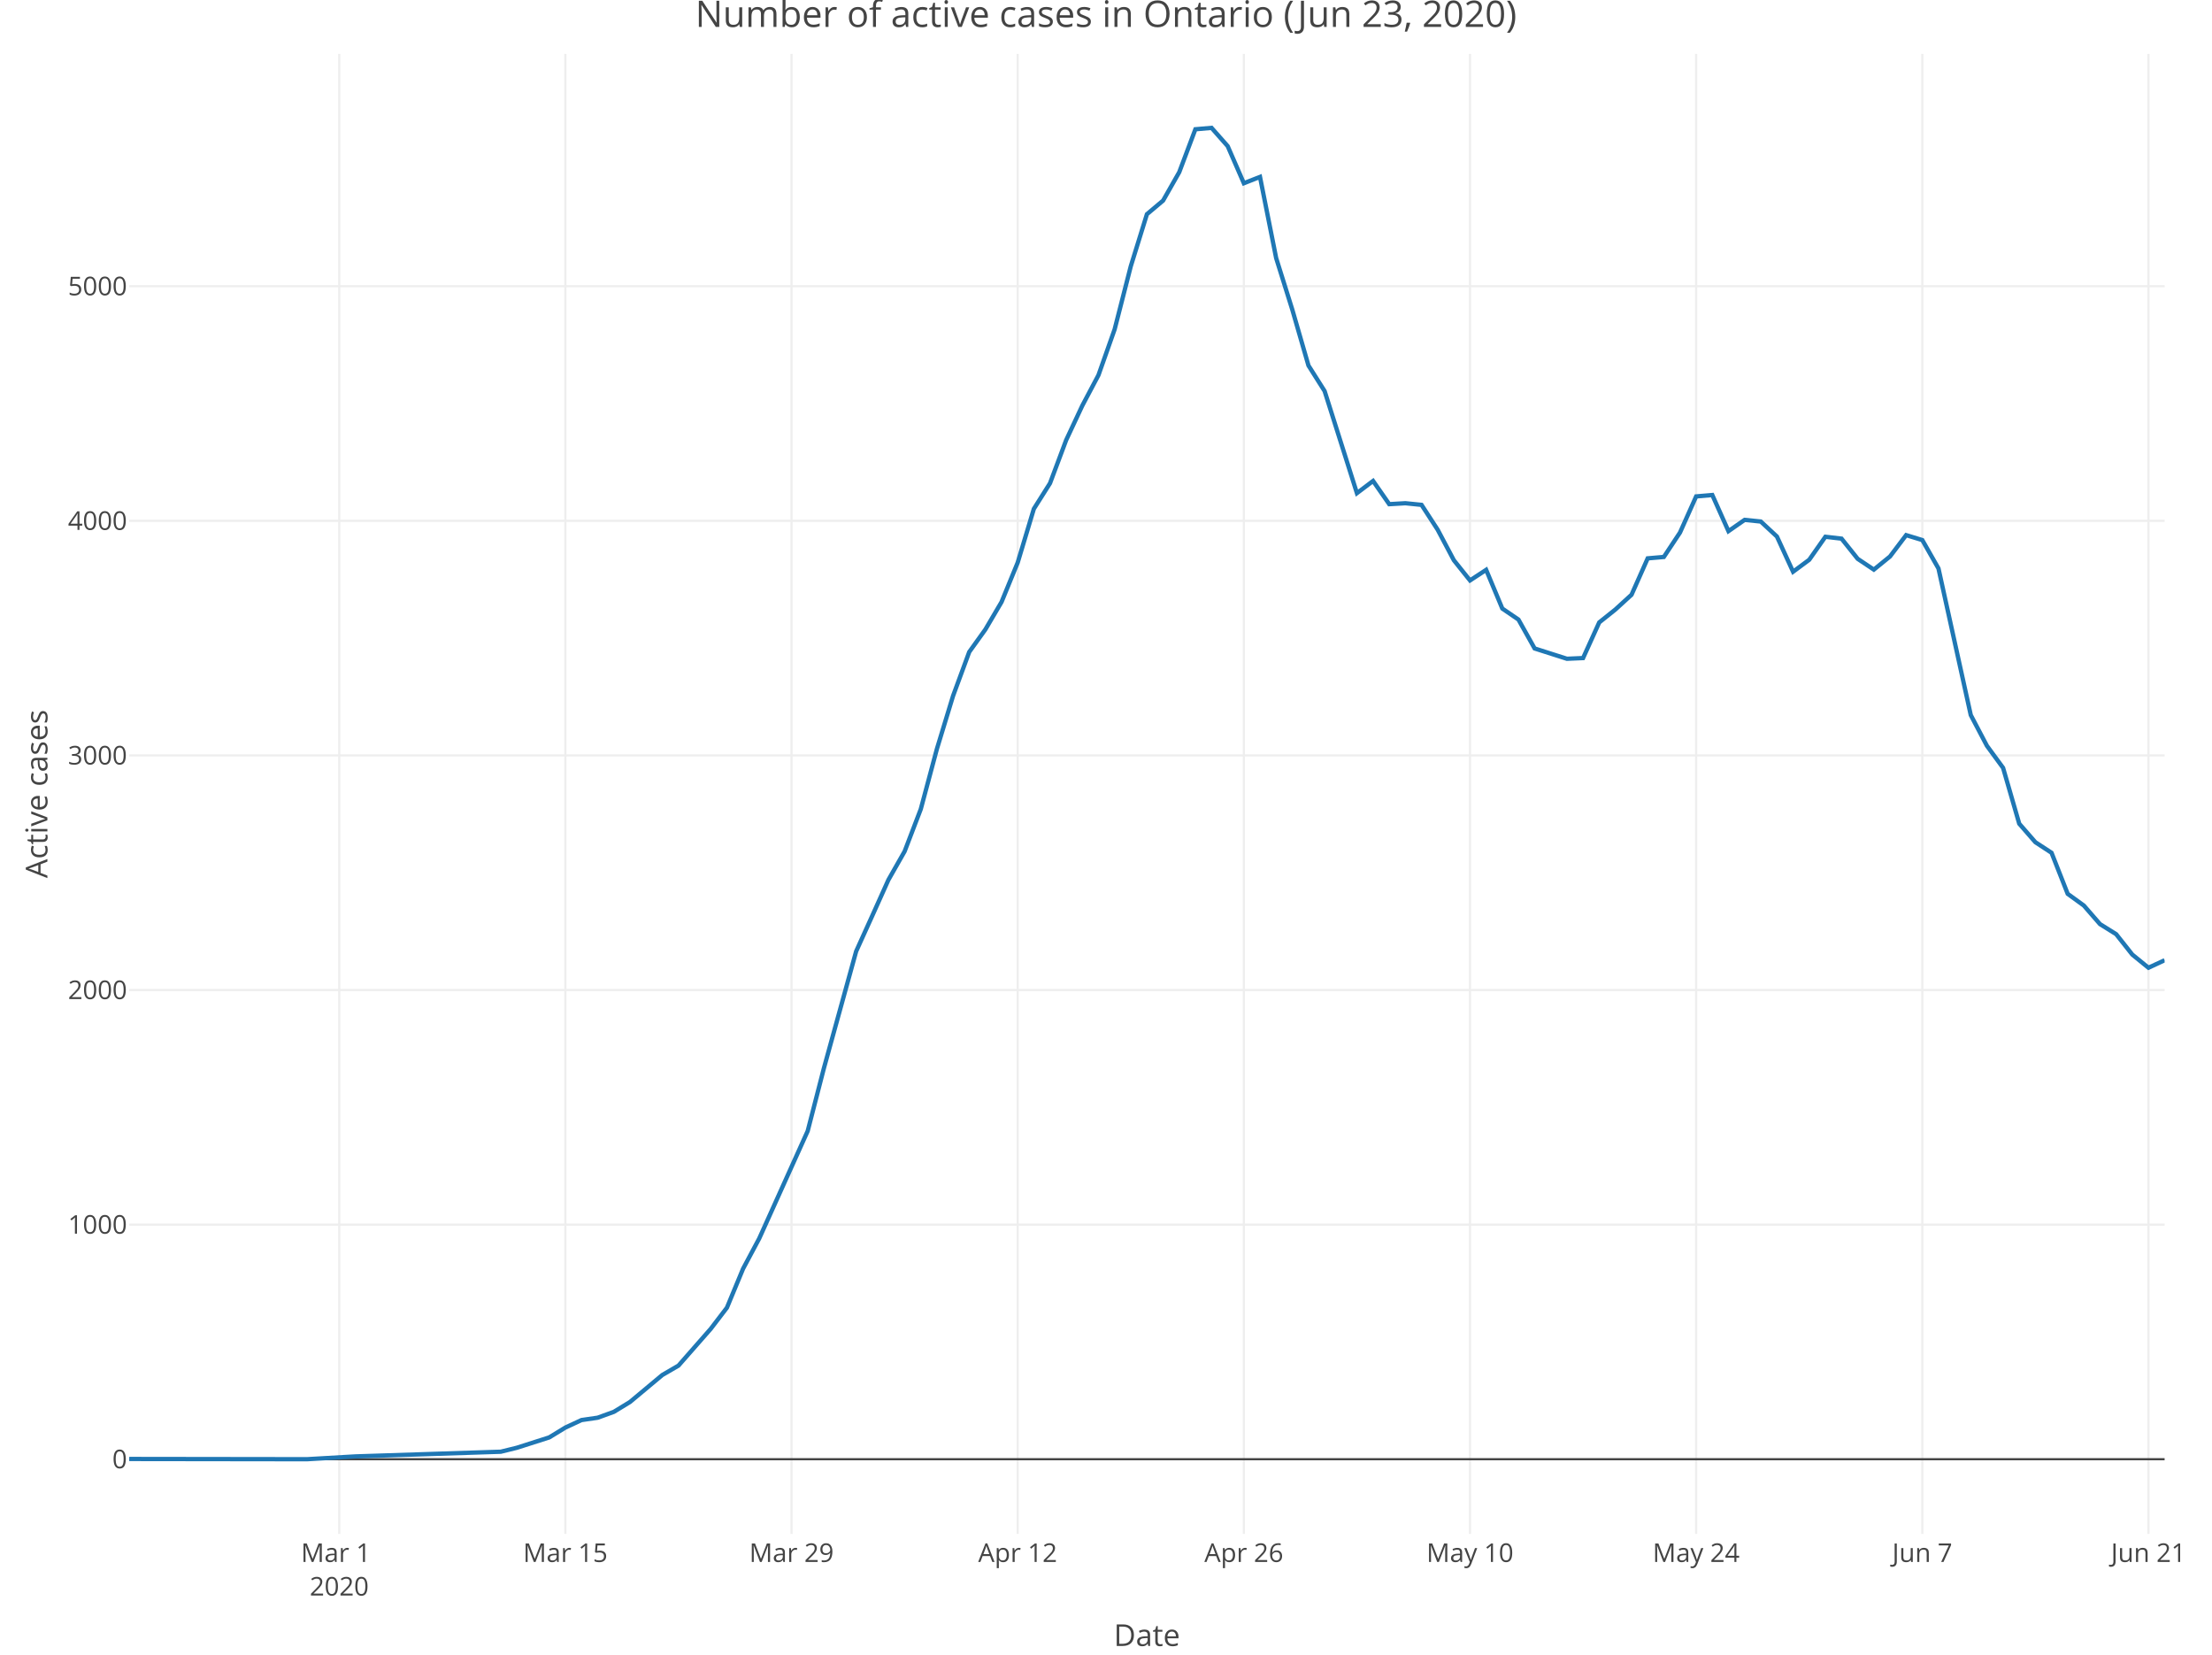
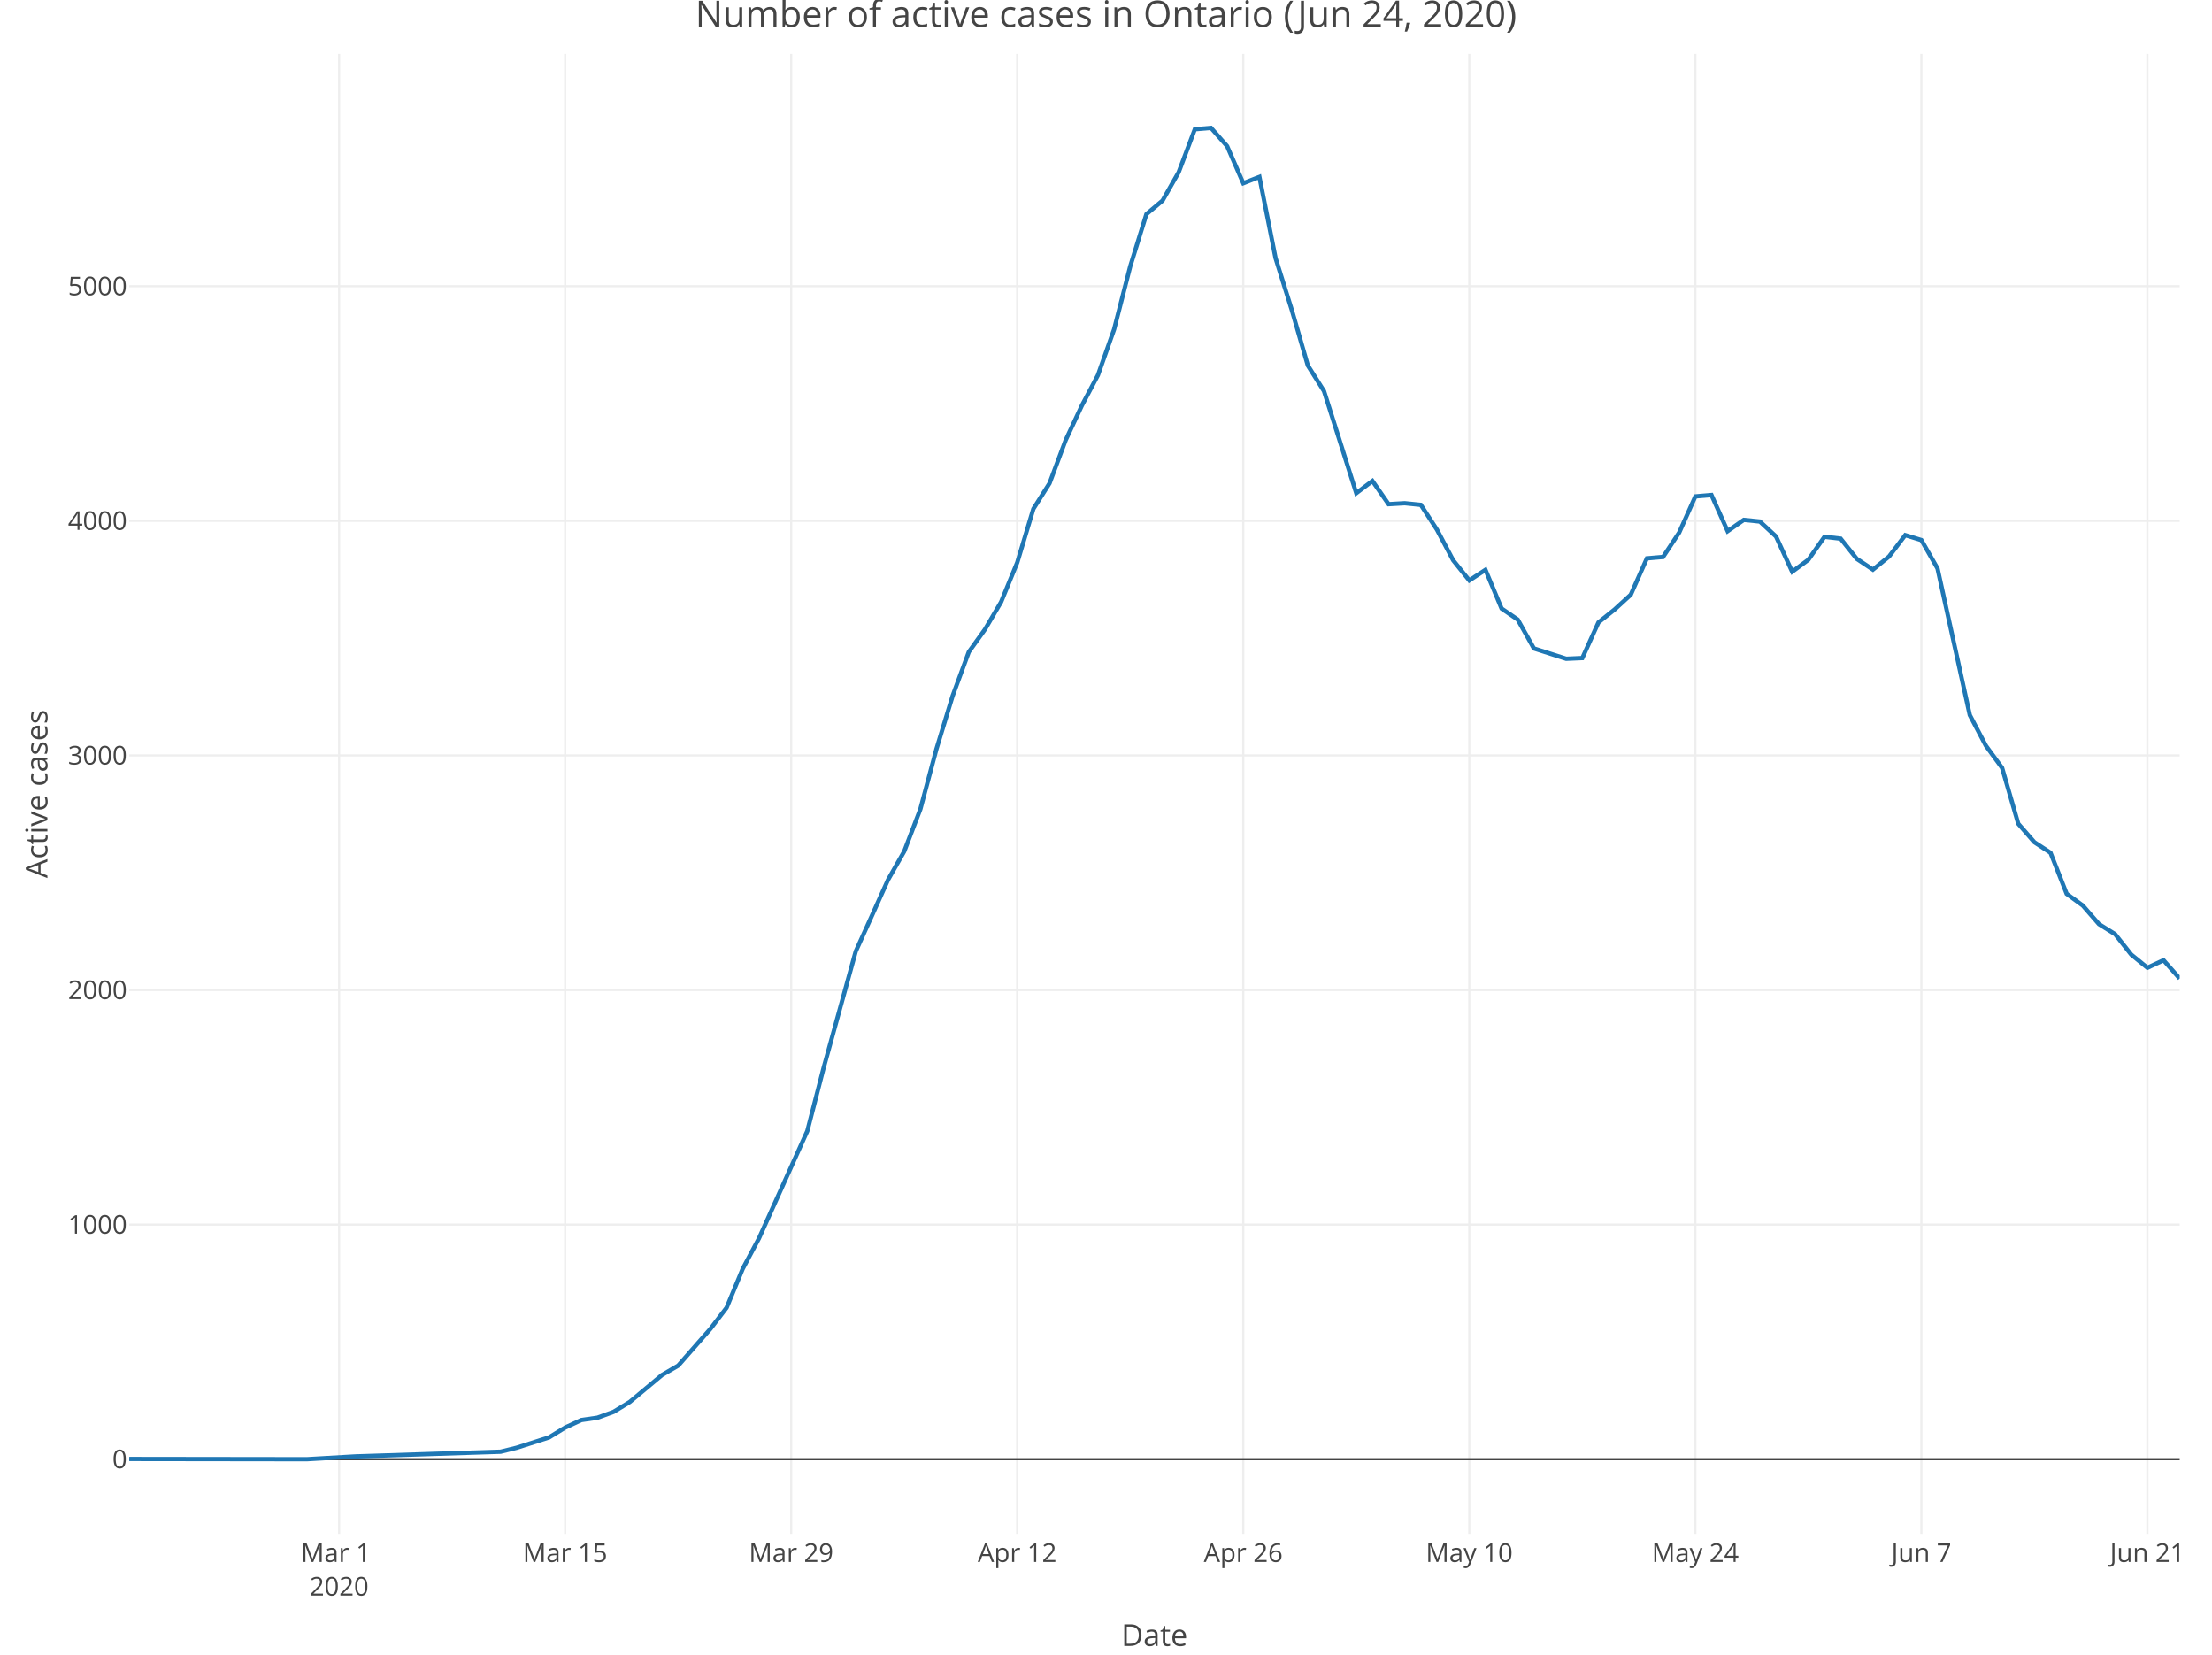
<svg xmlns="http://www.w3.org/2000/svg" class="main-svg" width="1027" height="768" style="" viewBox="0 0 1027 768">
  <rect x="0" y="0" width="1027" height="768" style="fill: rgb(255, 255, 255); fill-opacity: 1;" />
-   <defs id="defs-190509">
+   <defs id="defs-37b4b4">
    <g class="clips">
-       <clipPath id="clip190509xyplot" class="plotclip">
-         <rect width="945" height="687" />
+       <clipPath id="clip37b4b4xyplot" class="plotclip">
+         <rect width="952" height="687" />
      </clipPath>
-       <clipPath class="axesclip" id="clip190509x">
-         <rect x="60" y="0" width="945" height="768" />
+       <clipPath class="axesclip" id="clip37b4b4x">
+         <rect x="60" y="0" width="952" height="768" />
      </clipPath>
-       <clipPath class="axesclip" id="clip190509y">
+       <clipPath class="axesclip" id="clip37b4b4y">
        <rect x="0" y="25" width="1027" height="687" />
      </clipPath>
-       <clipPath class="axesclip" id="clip190509xy">
-         <rect x="60" y="25" width="945" height="687" />
+       <clipPath class="axesclip" id="clip37b4b4xy">
+         <rect x="60" y="25" width="952" height="687" />
      </clipPath>
    </g>
    <g class="gradients" />
  </defs>
  <g class="bglayer" />
  <g class="layer-below">
    <g class="imagelayer" />
    <g class="shapelayer" />
  </g>
  <g class="cartesianlayer">
    <g class="subplot xy">
      <g class="layer-subplot">
        <g class="shapelayer" />
        <g class="imagelayer" />
      </g>
      <g class="gridlayer">
        <g class="x">
-           <path class="xgrid crisp" transform="translate(157.5,0)" d="M0,25v687" style="stroke: rgb(238, 238, 238); stroke-opacity: 1; stroke-width: 1px;" />
-           <path class="xgrid crisp" transform="translate(262.5,0)" d="M0,25v687" style="stroke: rgb(238, 238, 238); stroke-opacity: 1; stroke-width: 1px;" />
-           <path class="xgrid crisp" transform="translate(367.5,0)" d="M0,25v687" style="stroke: rgb(238, 238, 238); stroke-opacity: 1; stroke-width: 1px;" />
-           <path class="xgrid crisp" transform="translate(472.5,0)" d="M0,25v687" style="stroke: rgb(238, 238, 238); stroke-opacity: 1; stroke-width: 1px;" />
-           <path class="xgrid crisp" transform="translate(577.5,0)" d="M0,25v687" style="stroke: rgb(238, 238, 238); stroke-opacity: 1; stroke-width: 1px;" />
-           <path class="xgrid crisp" transform="translate(682.5,0)" d="M0,25v687" style="stroke: rgb(238, 238, 238); stroke-opacity: 1; stroke-width: 1px;" />
-           <path class="xgrid crisp" transform="translate(787.5,0)" d="M0,25v687" style="stroke: rgb(238, 238, 238); stroke-opacity: 1; stroke-width: 1px;" />
-           <path class="xgrid crisp" transform="translate(892.5,0)" d="M0,25v687" style="stroke: rgb(238, 238, 238); stroke-opacity: 1; stroke-width: 1px;" />
-           <path class="xgrid crisp" transform="translate(997.5,0)" d="M0,25v687" style="stroke: rgb(238, 238, 238); stroke-opacity: 1; stroke-width: 1px;" />
+           <path class="xgrid crisp" transform="translate(157.45,0)" d="M0,25v687" style="stroke: rgb(238, 238, 238); stroke-opacity: 1; stroke-width: 1px;" />
+           <path class="xgrid crisp" transform="translate(262.39,0)" d="M0,25v687" style="stroke: rgb(238, 238, 238); stroke-opacity: 1; stroke-width: 1px;" />
+           <path class="xgrid crisp" transform="translate(367.34,0)" d="M0,25v687" style="stroke: rgb(238, 238, 238); stroke-opacity: 1; stroke-width: 1px;" />
+           <path class="xgrid crisp" transform="translate(472.28,0)" d="M0,25v687" style="stroke: rgb(238, 238, 238); stroke-opacity: 1; stroke-width: 1px;" />
+           <path class="xgrid crisp" transform="translate(577.23,0)" d="M0,25v687" style="stroke: rgb(238, 238, 238); stroke-opacity: 1; stroke-width: 1px;" />
+           <path class="xgrid crisp" transform="translate(682.17,0)" d="M0,25v687" style="stroke: rgb(238, 238, 238); stroke-opacity: 1; stroke-width: 1px;" />
+           <path class="xgrid crisp" transform="translate(787.12,0)" d="M0,25v687" style="stroke: rgb(238, 238, 238); stroke-opacity: 1; stroke-width: 1px;" />
+           <path class="xgrid crisp" transform="translate(892.06,0)" d="M0,25v687" style="stroke: rgb(238, 238, 238); stroke-opacity: 1; stroke-width: 1px;" />
+           <path class="xgrid crisp" transform="translate(997.01,0)" d="M0,25v687" style="stroke: rgb(238, 238, 238); stroke-opacity: 1; stroke-width: 1px;" />
        </g>
        <g class="y">
-           <path class="ygrid crisp" transform="translate(0,568.43)" d="M60,0h945" style="stroke: rgb(238, 238, 238); stroke-opacity: 1; stroke-width: 1px;" />
-           <path class="ygrid crisp" transform="translate(0,459.54)" d="M60,0h945" style="stroke: rgb(238, 238, 238); stroke-opacity: 1; stroke-width: 1px;" />
-           <path class="ygrid crisp" transform="translate(0,350.64)" d="M60,0h945" style="stroke: rgb(238, 238, 238); stroke-opacity: 1; stroke-width: 1px;" />
-           <path class="ygrid crisp" transform="translate(0,241.75)" d="M60,0h945" style="stroke: rgb(238, 238, 238); stroke-opacity: 1; stroke-width: 1px;" />
-           <path class="ygrid crisp" transform="translate(0,132.85)" d="M60,0h945" style="stroke: rgb(238, 238, 238); stroke-opacity: 1; stroke-width: 1px;" />
+           <path class="ygrid crisp" transform="translate(0,568.43)" d="M60,0h952" style="stroke: rgb(238, 238, 238); stroke-opacity: 1; stroke-width: 1px;" />
+           <path class="ygrid crisp" transform="translate(0,459.54)" d="M60,0h952" style="stroke: rgb(238, 238, 238); stroke-opacity: 1; stroke-width: 1px;" />
+           <path class="ygrid crisp" transform="translate(0,350.64)" d="M60,0h952" style="stroke: rgb(238, 238, 238); stroke-opacity: 1; stroke-width: 1px;" />
+           <path class="ygrid crisp" transform="translate(0,241.75)" d="M60,0h952" style="stroke: rgb(238, 238, 238); stroke-opacity: 1; stroke-width: 1px;" />
+           <path class="ygrid crisp" transform="translate(0,132.85)" d="M60,0h952" style="stroke: rgb(238, 238, 238); stroke-opacity: 1; stroke-width: 1px;" />
        </g>
      </g>
      <g class="zerolinelayer">
-         <path class="yzl zl crisp" transform="translate(0,677.32)" d="M60,0h945" style="stroke: rgb(68, 68, 68); stroke-opacity: 1; stroke-width: 1px;" />
+         <path class="yzl zl crisp" transform="translate(0,677.32)" d="M60,0h952" style="stroke: rgb(68, 68, 68); stroke-opacity: 1; stroke-width: 1px;" />
      </g>
      <path class="xlines-below" />
      <path class="ylines-below" />
      <g class="overlines-below" />
      <g class="xaxislayer-below" />
      <g class="yaxislayer-below" />
      <g class="overaxes-below" />
-       <g class="plot" transform="translate(60, 25)" clip-path="url('#clip190509xyplot')">
+       <g class="plot" transform="translate(60, 25)" clip-path="url('#clip37b4b4xyplot')">
        <g class="scatterlayer mlayer">
-           <g class="trace scatter trace151cae" style="stroke-miterlimit: 2; opacity: 1;">
+           <g class="trace scatter tracedcdf8c" style="stroke-miterlimit: 2; opacity: 1;">
            <g class="fills" />
            <g class="errorbars" />
            <g class="lines">
-               <path class="js-line" d="M0,652.21L82.5,652.32L105,651.02L172.5,648.84L180,646.99L195,642.2L202.5,637.62L210,634.14L217.5,633.05L225,630.33L232.5,625.75L247.5,613.23L255,608.87L270,591.78L277.5,581.98L285,563.9L292.5,549.85L315,499.98L322.5,470.91L337.5,416.57L345,400.02L352.5,383.36L360,370.18L367.5,350.58L375,322.59L382.5,297.98L390,277.62L397.5,267.17L405,254.42L412.5,236.13L420,211.19L427.5,199.32L435,179.29L442.5,163.28L450,149.12L457.5,127.89L465,98.6L472.5,74.42L480,68.11L487.5,54.93L495,35L502.5,34.35L510,42.84L517.5,60.05L525,57.11L532.5,94.79L540,118.74L547.5,144.66L555,156.53L570,203.9L577.5,198.24L585,209.02L592.5,208.58L600,209.34L607.5,220.89L615,235.04L622.5,244.41L630,239.51L637.5,257.47L645,262.59L652.5,275.99L667.5,280.78L675,280.45L682.5,263.9L690,257.91L697.5,251.05L705,234.17L712.5,233.52L720,222.19L727.5,205.42L735,204.77L742.5,221.54L750,216.31L757.5,217.07L765,224.04L772.5,240.38L780,234.82L787.5,224.15L795,225.02L802.5,234.39L810,239.4L817.5,233.3L825,223.39L832.5,225.68L840,238.85L855,306.91L862.5,321.18L870,331.41L877.5,357.33L885,365.93L892.5,370.83L900,389.89L907.5,395.33L915,403.94L922.5,408.62L930,418.09L937.5,424.19L945,420.71" style="vector-effect: non-scaling-stroke; fill: none; stroke: rgb(31, 119, 180); stroke-opacity: 1; stroke-width: 2px; opacity: 1;" />
+               <path class="js-line" d="M0,652.21L82.46,652.32L104.94,651.02L172.41,648.84L179.91,646.99L194.9,642.2L202.39,637.62L209.89,634.14L217.39,633.05L224.88,630.33L232.38,625.75L247.37,613.23L254.87,608.87L269.86,591.78L277.35,581.98L284.85,563.9L292.35,549.85L314.83,499.98L322.33,470.91L337.32,416.57L344.82,400.02L352.31,383.36L359.81,370.18L367.31,350.58L374.8,322.59L382.3,297.98L389.8,277.62L397.29,267.17L404.79,254.42L412.28,236.13L419.78,211.19L427.28,199.32L434.77,179.29L442.27,163.28L449.76,149.12L457.26,127.89L464.76,98.6L472.25,74.42L479.75,68.11L487.24,54.93L494.74,35L502.24,34.35L509.73,42.84L517.23,60.05L524.72,57.11L532.22,94.79L539.72,118.74L547.21,144.66L554.71,156.53L569.7,203.9L577.2,198.24L584.69,209.02L592.19,208.58L599.69,209.34L607.18,220.89L614.68,235.04L622.17,244.41L629.67,239.51L637.17,257.47L644.66,262.59L652.16,275.99L667.15,280.78L674.65,280.45L682.14,263.9L689.64,257.91L697.13,251.05L704.63,234.17L712.13,233.52L719.62,222.19L727.12,205.42L734.61,204.77L742.11,221.54L749.61,216.31L757.1,217.07L764.6,224.04L772.09,240.38L779.59,234.82L787.09,224.15L794.58,225.02L802.08,234.39L809.57,239.4L817.07,233.3L824.57,223.39L832.06,225.68L839.56,238.85L854.55,306.91L862.05,321.18L869.54,331.41L877.04,357.33L884.54,365.93L892.03,370.83L899.53,389.89L907.02,395.33L914.52,403.94L922.02,408.62L929.51,418.09L937.01,424.19L944.5,420.71L952,429.2" style="vector-effect: non-scaling-stroke; fill: none; stroke: rgb(31, 119, 180); stroke-opacity: 1; stroke-width: 2px; opacity: 1;" />
            </g>
            <g class="points" />
            <g class="text" />
          </g>
        </g>
      </g>
      <g class="overplot" />
      <path class="xlines-above crisp" d="M0,0" style="fill: none;" />
      <path class="ylines-above crisp" d="M0,0" style="fill: none;" />
      <g class="overlines-above" />
      <g class="xaxislayer-above">
        <g class="xtick">
-           <text text-anchor="middle" x="0" y="725" transform="translate(157.5,0)" style="font-family: 'Open Sans', verdana, arial, sans-serif; font-size: 12px; fill: rgb(68, 68, 68); fill-opacity: 1; white-space: pre;">
+           <text text-anchor="middle" x="0" y="725" transform="translate(157.45,0)" style="font-family: 'Open Sans', verdana, arial, sans-serif; font-size: 12px; fill: rgb(68, 68, 68); fill-opacity: 1; white-space: pre;">
            <tspan class="line" dy="0em" x="0" y="725">Mar 1</tspan>
            <tspan class="line" dy="1.3em" x="0" y="725">2020</tspan>
          </text>
        </g>
        <g class="xtick">
-           <text text-anchor="middle" x="0" y="725" transform="translate(262.5,0)" style="font-family: 'Open Sans', verdana, arial, sans-serif; font-size: 12px; fill: rgb(68, 68, 68); fill-opacity: 1; white-space: pre;">Mar 15</text>
+           <text text-anchor="middle" x="0" y="725" transform="translate(262.39,0)" style="font-family: 'Open Sans', verdana, arial, sans-serif; font-size: 12px; fill: rgb(68, 68, 68); fill-opacity: 1; white-space: pre;">Mar 15</text>
        </g>
        <g class="xtick">
-           <text text-anchor="middle" x="0" y="725" transform="translate(367.5,0)" style="font-family: 'Open Sans', verdana, arial, sans-serif; font-size: 12px; fill: rgb(68, 68, 68); fill-opacity: 1; white-space: pre;">Mar 29</text>
+           <text text-anchor="middle" x="0" y="725" transform="translate(367.34,0)" style="font-family: 'Open Sans', verdana, arial, sans-serif; font-size: 12px; fill: rgb(68, 68, 68); fill-opacity: 1; white-space: pre;">Mar 29</text>
        </g>
        <g class="xtick">
-           <text text-anchor="middle" x="0" y="725" transform="translate(472.5,0)" style="font-family: 'Open Sans', verdana, arial, sans-serif; font-size: 12px; fill: rgb(68, 68, 68); fill-opacity: 1; white-space: pre;">Apr 12</text>
+           <text text-anchor="middle" x="0" y="725" transform="translate(472.28,0)" style="font-family: 'Open Sans', verdana, arial, sans-serif; font-size: 12px; fill: rgb(68, 68, 68); fill-opacity: 1; white-space: pre;">Apr 12</text>
        </g>
        <g class="xtick">
-           <text text-anchor="middle" x="0" y="725" transform="translate(577.5,0)" style="font-family: 'Open Sans', verdana, arial, sans-serif; font-size: 12px; fill: rgb(68, 68, 68); fill-opacity: 1; white-space: pre;">Apr 26</text>
+           <text text-anchor="middle" x="0" y="725" transform="translate(577.23,0)" style="font-family: 'Open Sans', verdana, arial, sans-serif; font-size: 12px; fill: rgb(68, 68, 68); fill-opacity: 1; white-space: pre;">Apr 26</text>
        </g>
        <g class="xtick">
-           <text text-anchor="middle" x="0" y="725" transform="translate(682.5,0)" style="font-family: 'Open Sans', verdana, arial, sans-serif; font-size: 12px; fill: rgb(68, 68, 68); fill-opacity: 1; white-space: pre;">May 10</text>
+           <text text-anchor="middle" x="0" y="725" transform="translate(682.17,0)" style="font-family: 'Open Sans', verdana, arial, sans-serif; font-size: 12px; fill: rgb(68, 68, 68); fill-opacity: 1; white-space: pre;">May 10</text>
        </g>
        <g class="xtick">
-           <text text-anchor="middle" x="0" y="725" transform="translate(787.5,0)" style="font-family: 'Open Sans', verdana, arial, sans-serif; font-size: 12px; fill: rgb(68, 68, 68); fill-opacity: 1; white-space: pre;">May 24</text>
+           <text text-anchor="middle" x="0" y="725" transform="translate(787.12,0)" style="font-family: 'Open Sans', verdana, arial, sans-serif; font-size: 12px; fill: rgb(68, 68, 68); fill-opacity: 1; white-space: pre;">May 24</text>
        </g>
        <g class="xtick">
-           <text text-anchor="middle" x="0" y="725" transform="translate(892.5,0)" style="font-family: 'Open Sans', verdana, arial, sans-serif; font-size: 12px; fill: rgb(68, 68, 68); fill-opacity: 1; white-space: pre;">Jun 7</text>
+           <text text-anchor="middle" x="0" y="725" transform="translate(892.06,0)" style="font-family: 'Open Sans', verdana, arial, sans-serif; font-size: 12px; fill: rgb(68, 68, 68); fill-opacity: 1; white-space: pre;">Jun 7</text>
        </g>
        <g class="xtick">
-           <text text-anchor="middle" x="0" y="725" transform="translate(997.5,0)" style="font-family: 'Open Sans', verdana, arial, sans-serif; font-size: 12px; fill: rgb(68, 68, 68); fill-opacity: 1; white-space: pre;">Jun 21</text>
+           <text text-anchor="middle" x="0" y="725" transform="translate(997.01,0)" style="font-family: 'Open Sans', verdana, arial, sans-serif; font-size: 12px; fill: rgb(68, 68, 68); fill-opacity: 1; white-space: pre;">Jun 21</text>
        </g>
      </g>
      <g class="yaxislayer-above">
        <g class="ytick">
          <text text-anchor="end" x="59" y="4.2" transform="translate(0,677.32)" style="font-family: 'Open Sans', verdana, arial, sans-serif; font-size: 12px; fill: rgb(68, 68, 68); fill-opacity: 1; white-space: pre;">0</text>
        </g>
        <g class="ytick">
          <text text-anchor="end" x="59" y="4.2" transform="translate(0,568.43)" style="font-family: 'Open Sans', verdana, arial, sans-serif; font-size: 12px; fill: rgb(68, 68, 68); fill-opacity: 1; white-space: pre;">1000</text>
        </g>
        <g class="ytick">
          <text text-anchor="end" x="59" y="4.2" transform="translate(0,459.54)" style="font-family: 'Open Sans', verdana, arial, sans-serif; font-size: 12px; fill: rgb(68, 68, 68); fill-opacity: 1; white-space: pre;">2000</text>
        </g>
        <g class="ytick">
          <text text-anchor="end" x="59" y="4.2" transform="translate(0,350.64)" style="font-family: 'Open Sans', verdana, arial, sans-serif; font-size: 12px; fill: rgb(68, 68, 68); fill-opacity: 1; white-space: pre;">3000</text>
        </g>
        <g class="ytick">
          <text text-anchor="end" x="59" y="4.2" transform="translate(0,241.75)" style="font-family: 'Open Sans', verdana, arial, sans-serif; font-size: 12px; fill: rgb(68, 68, 68); fill-opacity: 1; white-space: pre;">4000</text>
        </g>
        <g class="ytick">
          <text text-anchor="end" x="59" y="4.2" transform="translate(0,132.85)" style="font-family: 'Open Sans', verdana, arial, sans-serif; font-size: 12px; fill: rgb(68, 68, 68); fill-opacity: 1; white-space: pre;">5000</text>
        </g>
      </g>
      <g class="overaxes-above" />
    </g>
  </g>
  <g class="polarlayer" />
  <g class="ternarylayer" />
  <g class="geolayer" />
  <g class="funnelarealayer" />
  <g class="pielayer" />
  <g class="treemaplayer" />
  <g class="sunburstlayer" />
  <g class="glimages" />
-   <defs id="topdefs-190509">
+   <defs id="topdefs-37b4b4">
    <g class="clips" />
  </defs>
  <g class="layer-above">
    <g class="imagelayer" />
    <g class="shapelayer" />
  </g>
  <g class="infolayer">
    <g class="g-gtitle">
-       <text class="gtitle" x="513.5" y="12.5" text-anchor="middle" dy="0em" style="font-family: 'Open Sans', verdana, arial, sans-serif; font-size: 17px; fill: rgb(68, 68, 68); opacity: 1; font-weight: normal; white-space: pre;">Number of active cases in Ontario (Jun 23, 2020)</text>
+       <text class="gtitle" x="513.5" y="12.5" text-anchor="middle" dy="0em" style="font-family: 'Open Sans', verdana, arial, sans-serif; font-size: 17px; fill: rgb(68, 68, 68); opacity: 1; font-weight: normal; white-space: pre;">Number of active cases in Ontario (Jun 24, 2020)</text>
    </g>
    <g class="g-xtitle">
-       <text class="xtitle" x="532.5" y="764" text-anchor="middle" style="font-family: 'Open Sans', verdana, arial, sans-serif; font-size: 14px; fill: rgb(68, 68, 68); opacity: 1; font-weight: normal; white-space: pre;">Date</text>
+       <text class="xtitle" x="536" y="764" text-anchor="middle" style="font-family: 'Open Sans', verdana, arial, sans-serif; font-size: 14px; fill: rgb(68, 68, 68); opacity: 1; font-weight: normal; white-space: pre;">Date</text>
    </g>
    <g class="g-ytitle">
      <text class="ytitle" transform="rotate(-90,22,368.5)" x="22" y="368.5" text-anchor="middle" style="font-family: 'Open Sans', verdana, arial, sans-serif; font-size: 14px; fill: rgb(68, 68, 68); opacity: 1; font-weight: normal; white-space: pre;">Active cases</text>
    </g>
  </g>
</svg>
